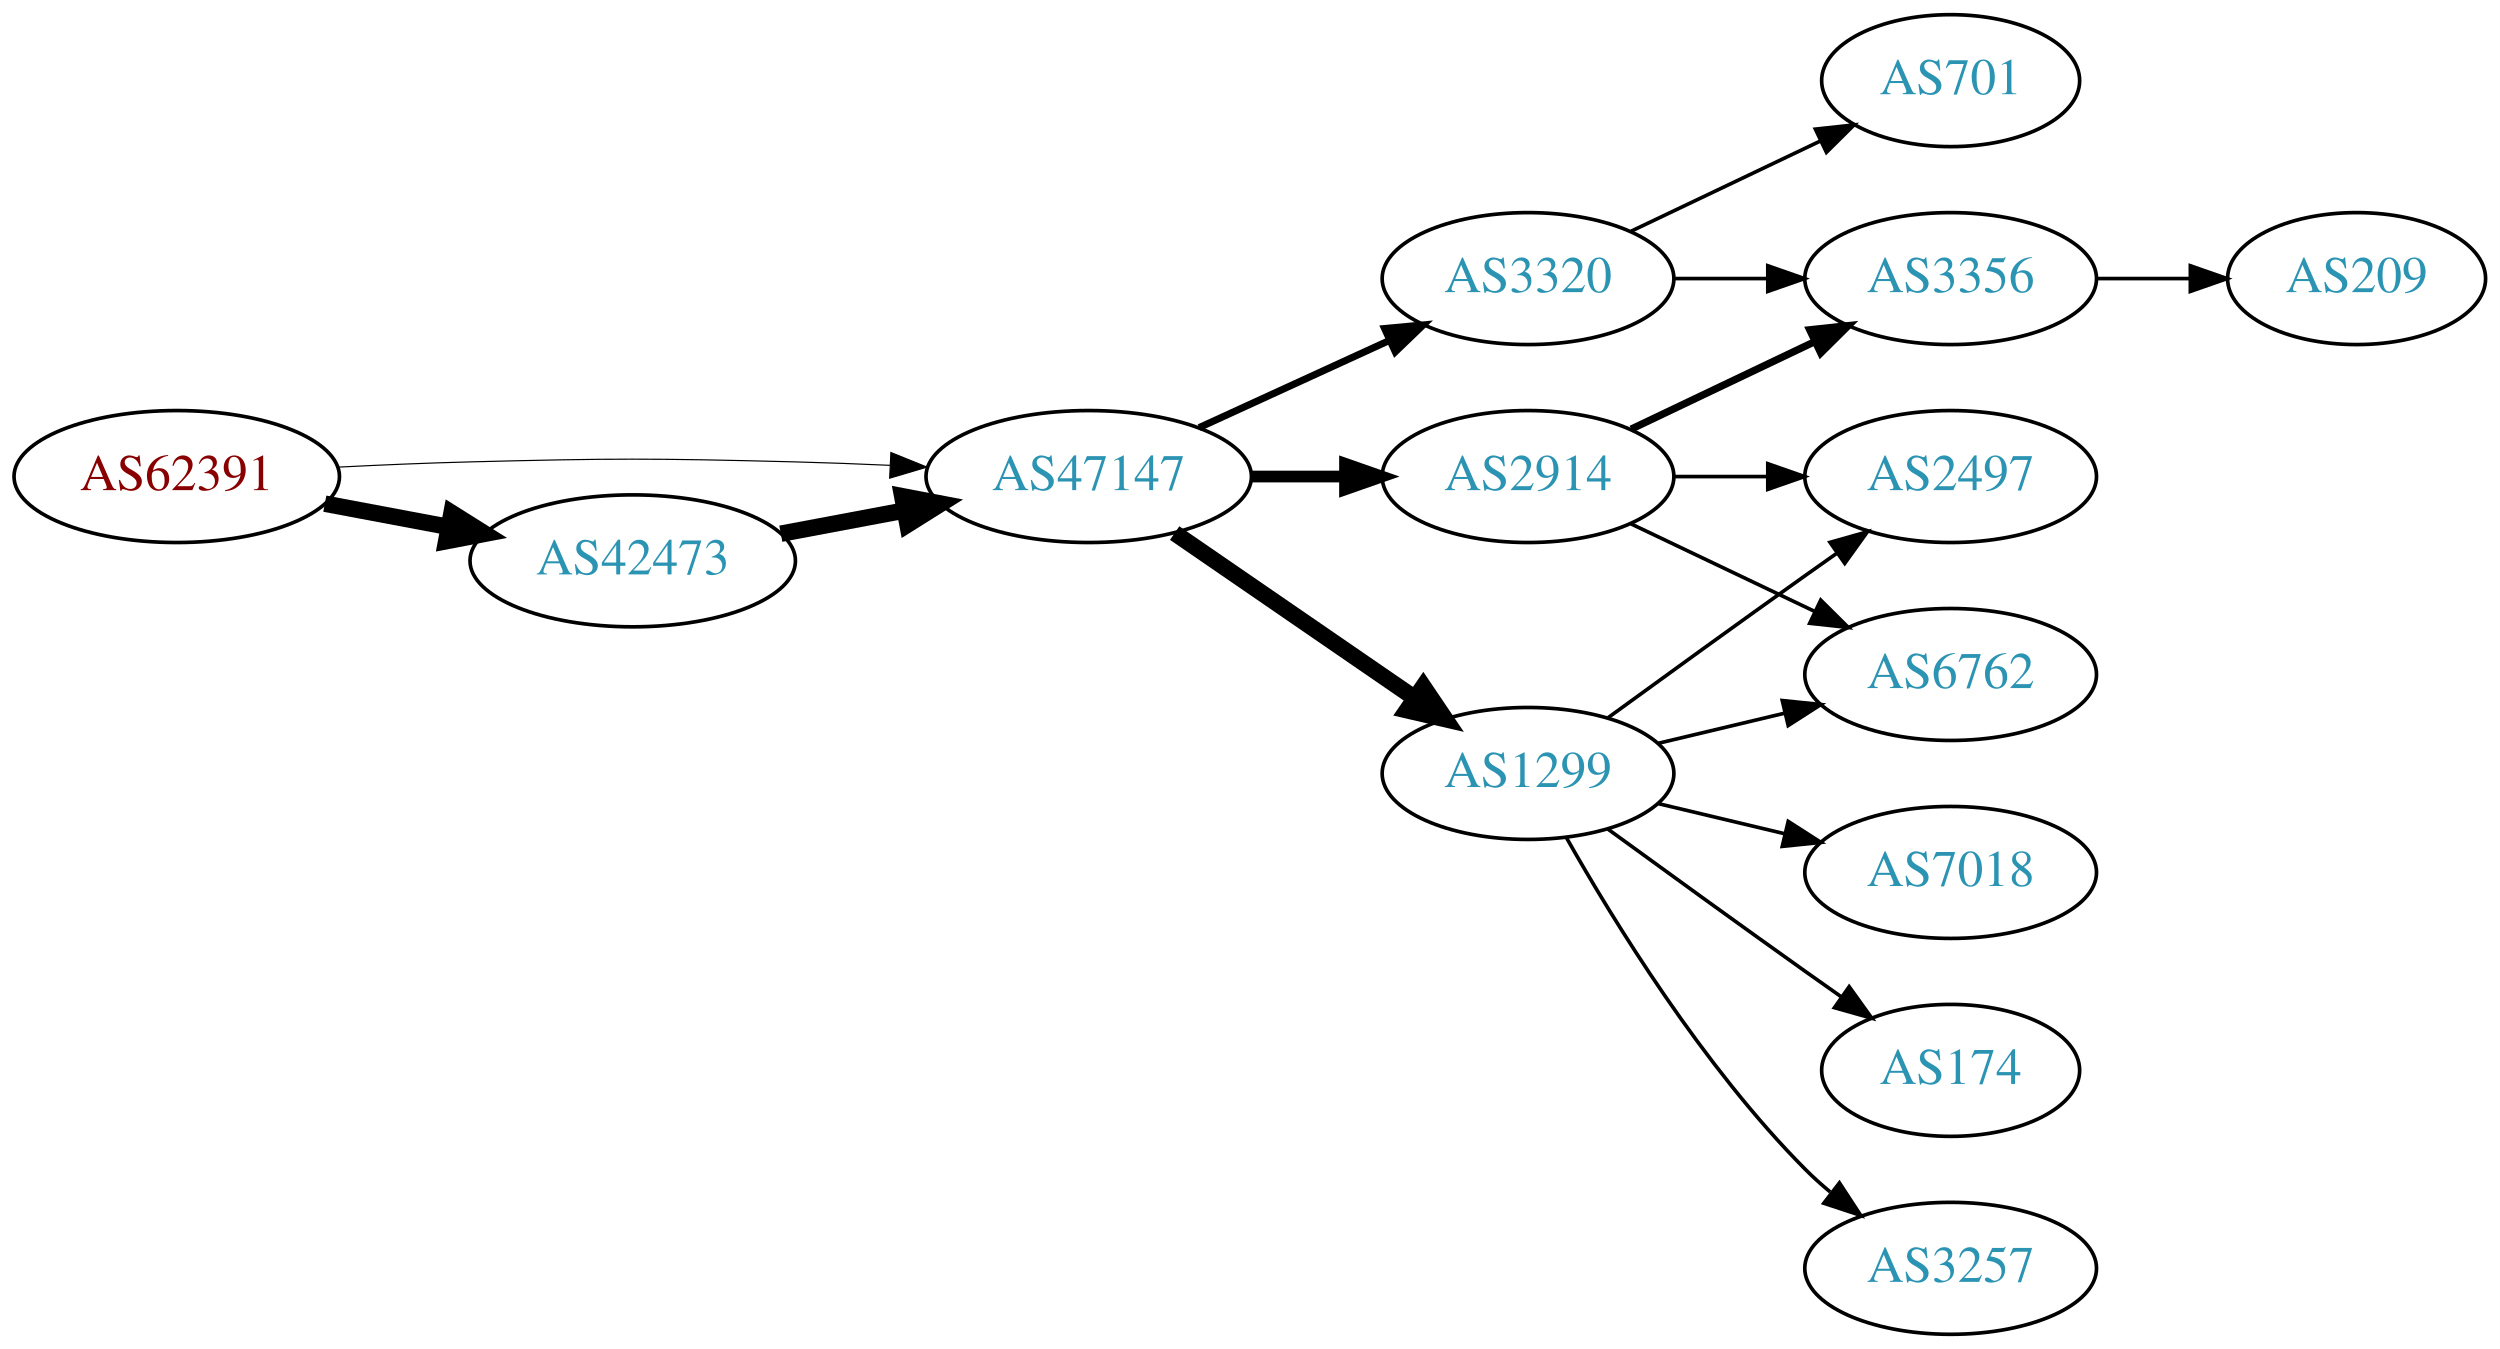
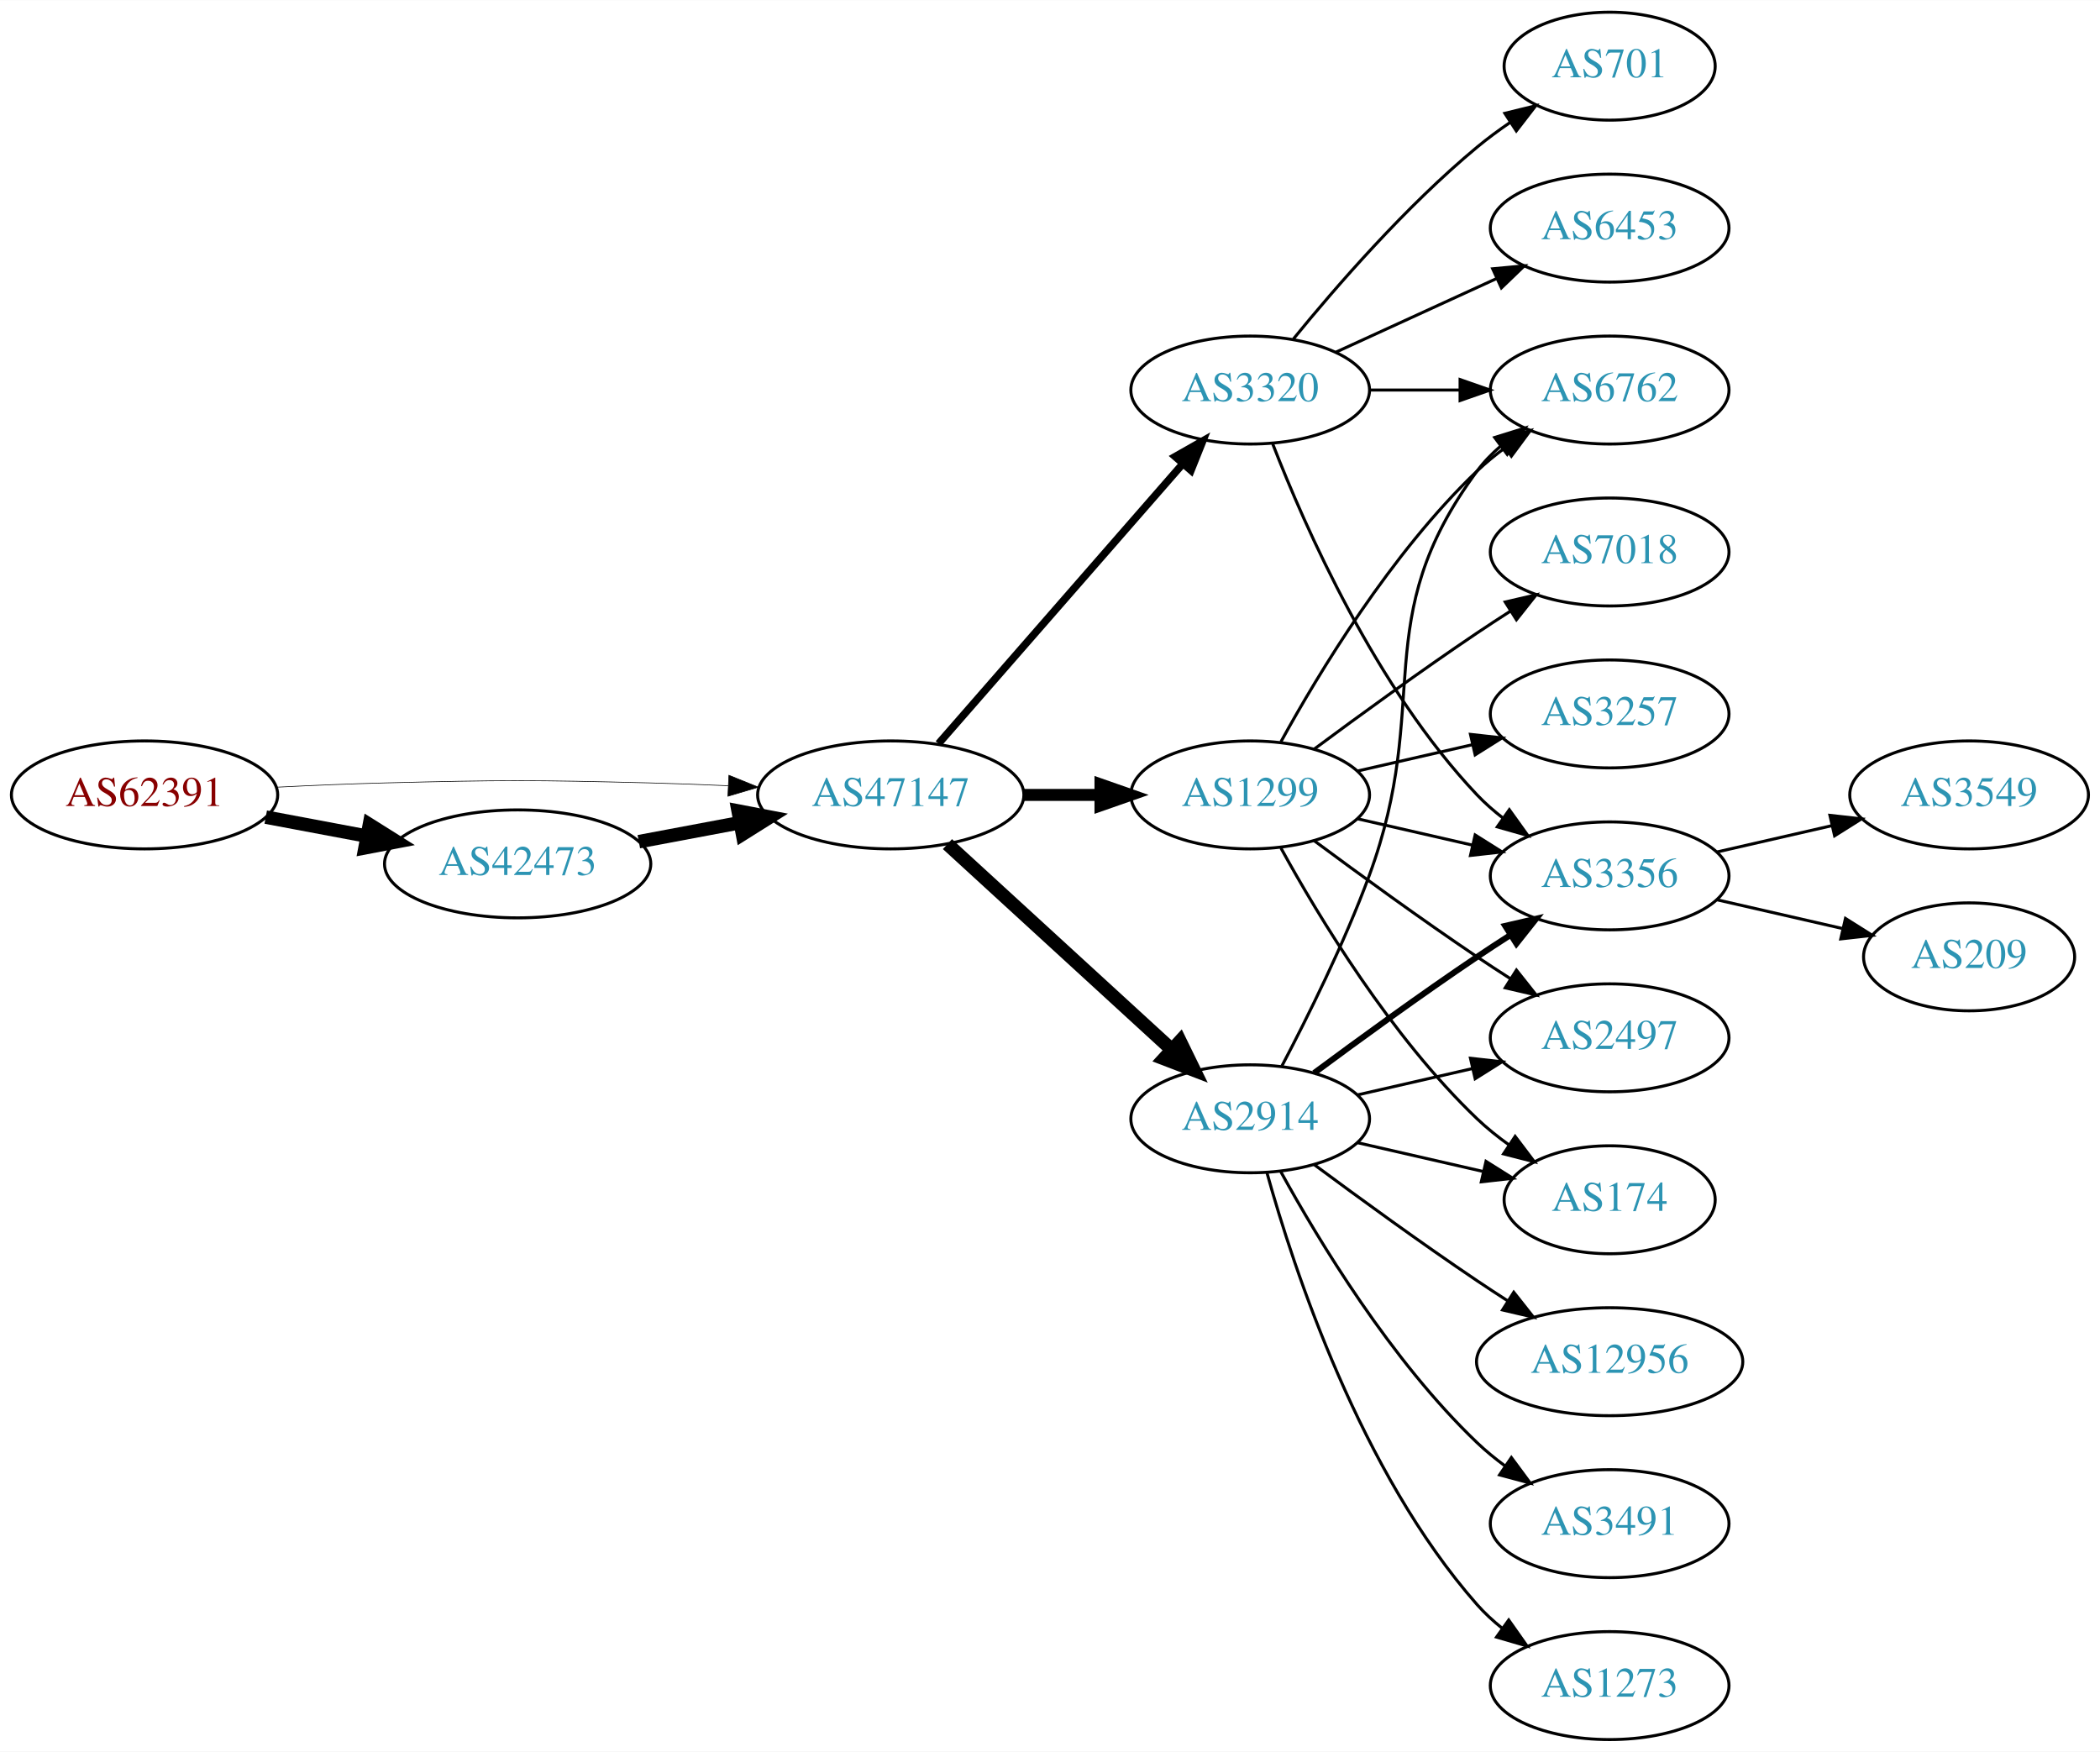
- <svg xmlns="http://www.w3.org/2000/svg" xmlns:xlink="http://www.w3.org/1999/xlink" width="682pt" height="368pt" viewBox="0.00 0.00 681.96 368.00">
-   <g id="graph0" class="graph" transform="scale(1 1) rotate(0) translate(4 364)">
-     <polygon fill="white" stroke="none" points="-4,4 -4,-364 677.956,-364 677.956,4 -4,4" />
+ <svg xmlns="http://www.w3.org/2000/svg" xmlns:xlink="http://www.w3.org/1999/xlink" width="700pt" height="584pt" viewBox="0.00 0.00 700.15 584.00">
+   <g id="graph0" class="graph" transform="scale(1 1) rotate(0) translate(4 580)">
+     <polygon fill="white" stroke="none" points="-4,4 -4,-580 696.155,-580 696.155,4 -4,4" />
    <g id="node1" class="node">
      <g id="a_node1">
        <a xlink:href="/asn/62391" xlink:title="AS62391 ~ Comm-IT EDV DienstleistungsgmbH [AT]">
-           <ellipse fill="#ffffff" stroke="black" cx="44.196" cy="-234" rx="44.393" ry="18" />
-           <text text-anchor="middle" x="44.196" y="-230.3" font-family="Times,serif" font-size="14.00" fill="#880000">AS62391</text>
+           <ellipse fill="#ffffff" stroke="black" cx="44.196" cy="-315" rx="44.393" ry="18" />
+           <text text-anchor="middle" x="44.196" y="-311.3" font-family="Times,serif" font-size="14.00" fill="#880000">AS62391</text>
        </a>
      </g>
    </g>
    <g id="node2" class="node">
      <g id="a_node2">
        <a xlink:href="/asn/42473" xlink:title="AS42473 ~ ANEXIA Internetdienstleistungs GmbH [AT]">
-           <ellipse fill="#ffffff" stroke="black" cx="168.588" cy="-211" rx="44.393" ry="18" />
-           <text text-anchor="middle" x="168.588" y="-207.3" font-family="Times,serif" font-size="14.00" fill="#2c94b3">AS42473</text>
+           <ellipse fill="#ffffff" stroke="black" cx="168.588" cy="-292" rx="44.393" ry="18" />
+           <text text-anchor="middle" x="168.588" y="-288.3" font-family="Times,serif" font-size="14.00" fill="#2c94b3">AS42473</text>
        </a>
      </g>
    </g>
    <g id="edge1" class="edge">
-       <path fill="none" stroke="black" stroke-width="4.5" d="M84.595,-226.596C95.296,-224.585 107.019,-222.382 118.196,-220.282" />
-       <polygon fill="black" stroke="black" stroke-width="4.5" points="119.162,-224.107 128.263,-218.39 117.707,-216.367 119.162,-224.107" />
+       <path fill="none" stroke="black" stroke-width="4.5" d="M84.595,-307.596C95.296,-305.585 107.019,-303.382 118.196,-301.282" />
+       <polygon fill="black" stroke="black" stroke-width="4.5" points="119.162,-305.107 128.263,-299.39 117.707,-297.367 119.162,-305.107" />
    </g>
    <g id="node3" class="node">
      <g id="a_node3">
        <a xlink:href="/asn/47147" xlink:title="AS47147 ~ ANEXIA Internetdienstleistungs GmbH [AT]">
-           <ellipse fill="#ffffff" stroke="black" cx="292.98" cy="-234" rx="44.393" ry="18" />
-           <text text-anchor="middle" x="292.98" y="-230.3" font-family="Times,serif" font-size="14.00" fill="#2c94b3">AS47147</text>
+           <ellipse fill="#ffffff" stroke="black" cx="292.98" cy="-315" rx="44.393" ry="18" />
+           <text text-anchor="middle" x="292.98" y="-311.3" font-family="Times,serif" font-size="14.00" fill="#2c94b3">AS47147</text>
        </a>
      </g>
    </g>
    <g id="edge2" class="edge">
-       <path fill="none" stroke="black" stroke-width="0.321" d="M88.339,-236.575C100.033,-237.165 112.694,-237.705 124.392,-238 163.665,-238.991 173.511,-238.991 212.784,-238 221.192,-237.788 230.098,-237.449 238.784,-237.056" />
-       <polygon fill="black" stroke="black" stroke-width="0.321" points="239.017,-240.549 248.838,-236.575 238.682,-233.557 239.017,-240.549" />
+       <path fill="none" stroke="black" stroke-width="0.214" d="M88.339,-317.575C100.033,-318.165 112.694,-318.705 124.392,-319 163.665,-319.991 173.511,-319.991 212.784,-319 221.192,-318.788 230.098,-318.449 238.784,-318.056" />
+       <polygon fill="black" stroke="black" stroke-width="0.214" points="239.017,-321.549 248.838,-317.575 238.682,-314.557 239.017,-321.549" />
    </g>
    <g id="edge3" class="edge">
-       <path fill="none" stroke="black" stroke-width="4.5" d="M208.988,-218.404C219.688,-220.415 231.411,-222.618 242.589,-224.718" />
-       <polygon fill="black" stroke="black" stroke-width="4.5" points="242.1,-228.633 252.655,-226.61 243.554,-220.893 242.1,-228.633" />
+       <path fill="none" stroke="black" stroke-width="4.5" d="M208.988,-299.404C219.688,-301.415 231.411,-303.618 242.589,-305.718" />
+       <polygon fill="black" stroke="black" stroke-width="4.5" points="242.1,-309.633 252.655,-307.61 243.554,-301.893 242.1,-309.633" />
    </g>
    <g id="node4" class="node">
      <g id="a_node4">
-         <a xlink:href="/asn/3320" xlink:title="AS3320 ~ DTAG [DE]">
-           <ellipse fill="#ffffff" stroke="black" cx="412.823" cy="-288" rx="39.794" ry="18" />
-           <text text-anchor="middle" x="412.823" y="-284.3" font-family="Times,serif" font-size="14.00" fill="#2c94b3">AS3320</text>
+         <a xlink:href="/asn/1299" xlink:title="AS1299 ~ Telia Carrier [EU]">
+           <ellipse fill="#ffffff" stroke="black" cx="412.823" cy="-315" rx="39.794" ry="18" />
+           <text text-anchor="middle" x="412.823" y="-311.3" font-family="Times,serif" font-size="14.00" fill="#2c94b3">AS1299</text>
        </a>
      </g>
    </g>
    <g id="edge4" class="edge">
-       <path fill="none" stroke="black" stroke-width="1.929" d="M323.11,-247.348C338.721,-254.502 358.119,-263.391 374.791,-271.03" />
-       <polygon fill="black" stroke="black" stroke-width="1.929" points="373.694,-274.378 384.243,-275.362 376.61,-268.014 373.694,-274.378" />
+       <path fill="none" stroke="black" stroke-width="4" d="M337.191,-315C345.504,-315 354.267,-315 362.749,-315" />
+       <polygon fill="black" stroke="black" stroke-width="4" points="362.908,-318.5 372.908,-315 362.908,-311.5 362.908,-318.5" />
    </g>
    <g id="node5" class="node">
      <g id="a_node5">
-         <a xlink:href="/asn/1299" xlink:title="AS1299 ~ Telia Carrier [EU]">
-           <ellipse fill="#ffffff" stroke="black" cx="412.823" cy="-153" rx="39.794" ry="18" />
-           <text text-anchor="middle" x="412.823" y="-149.3" font-family="Times,serif" font-size="14.00" fill="#2c94b3">AS1299</text>
+         <a xlink:href="/asn/2914" xlink:title="AS2914 ~ NTT America, Inc. [US]">
+           <ellipse fill="#ffffff" stroke="black" cx="412.823" cy="-207" rx="39.794" ry="18" />
+           <text text-anchor="middle" x="412.823" y="-203.3" font-family="Times,serif" font-size="14.00" fill="#2c94b3">AS2914</text>
        </a>
      </g>
    </g>
    <g id="edge5" class="edge">
-       <path fill="none" stroke="black" stroke-width="4.5" d="M316.423,-218.574C335.004,-205.802 361.565,-187.545 381.945,-173.537" />
-       <polygon fill="black" stroke="black" stroke-width="4.5" points="384.249,-176.731 390.259,-167.822 379.788,-170.242 384.249,-176.731" />
+       <path fill="none" stroke="black" stroke-width="4.5" d="M311.878,-298.597C331.806,-280.333 364.164,-250.678 386.641,-230.079" />
+       <polygon fill="black" stroke="black" stroke-width="4.5" points="389.431,-232.863 394.143,-223.203 384.11,-227.057 389.431,-232.863" />
    </g>
    <g id="node6" class="node">
      <g id="a_node6">
-         <a xlink:href="/asn/2914" xlink:title="AS2914 ~ NTT America, Inc. [US]">
-           <ellipse fill="#ffffff" stroke="black" cx="412.823" cy="-234" rx="39.794" ry="18" />
-           <text text-anchor="middle" x="412.823" y="-230.3" font-family="Times,serif" font-size="14.00" fill="#2c94b3">AS2914</text>
+         <a xlink:href="/asn/3320" xlink:title="AS3320 ~ DTAG [DE]">
+           <ellipse fill="#ffffff" stroke="black" cx="412.823" cy="-450" rx="39.794" ry="18" />
+           <text text-anchor="middle" x="412.823" y="-446.3" font-family="Times,serif" font-size="14.00" fill="#2c94b3">AS3320</text>
        </a>
      </g>
    </g>
    <g id="edge6" class="edge">
-       <path fill="none" stroke="black" stroke-width="3.214" d="M337.191,-234C345.504,-234 354.267,-234 362.749,-234" />
-       <polygon fill="black" stroke="black" stroke-width="3.214" points="362.908,-237.5 372.908,-234 362.908,-230.5 362.908,-237.5" />
+       <path fill="none" stroke="black" stroke-width="2.5" d="M308.905,-332.098C329.448,-355.631 366.567,-398.155 390.164,-425.187" />
+       <polygon fill="black" stroke="black" stroke-width="2.5" points="387.806,-427.809 397.019,-433.041 393.08,-423.206 387.806,-427.809" />
    </g>
    <g id="node7" class="node">
      <g id="a_node7">
        <a xlink:href="/asn/3356" xlink:title="AS3356 ~ Level 3 Parent, LLC [US]">
-           <ellipse fill="#ffffff" stroke="black" cx="528.116" cy="-288" rx="39.794" ry="18" />
-           <text text-anchor="middle" x="528.116" y="-284.3" font-family="Times,serif" font-size="14.00" fill="#2c94b3">AS3356</text>
+           <ellipse fill="#ffffff" stroke="black" cx="532.666" cy="-288" rx="39.794" ry="18" />
+           <text text-anchor="middle" x="532.666" y="-284.3" font-family="Times,serif" font-size="14.00" fill="#2c94b3">AS3356</text>
+         </a>
+       </g>
+     </g>
+     <g id="edge7" class="edge">
+       <path fill="none" stroke="black" d="M448.542,-307.045C460.542,-304.296 474.163,-301.175 486.856,-298.267" />
+       <polygon fill="black" stroke="black" points="487.821,-301.636 496.787,-295.991 486.258,-294.813 487.821,-301.636" />
+     </g>
+     <g id="node8" class="node">
+       <g id="a_node8">
+         <a xlink:href="/asn/6762" xlink:title="AS6762 ~ TELECOM ITALIA SPARKLE S.p.A. [IT]">
+           <ellipse fill="#ffffff" stroke="black" cx="532.666" cy="-450" rx="39.794" ry="18" />
+           <text text-anchor="middle" x="532.666" y="-446.3" font-family="Times,serif" font-size="14.00" fill="#2c94b3">AS6762</text>
+         </a>
+       </g>
+     </g>
+     <g id="edge8" class="edge">
+       <path fill="none" stroke="black" d="M423.064,-332.713C435.61,-355.561 459.787,-395.611 488.469,-423 491.338,-425.739 494.527,-428.347 497.836,-430.785" />
+       <polygon fill="black" stroke="black" points="495.959,-433.742 506.195,-436.477 499.899,-427.956 495.959,-433.742" />
+     </g>
+     <g id="node9" class="node">
+       <g id="a_node9">
+         <a xlink:href="/asn/174" xlink:title="AS174 ~ Cogent Communications [US]">
+           <ellipse fill="#ffffff" stroke="black" cx="532.666" cy="-180" rx="35.194" ry="18" />
+           <text text-anchor="middle" x="532.666" y="-176.3" font-family="Times,serif" font-size="14.00" fill="#2c94b3">AS174</text>
+         </a>
+       </g>
+     </g>
+     <g id="edge9" class="edge">
+       <path fill="none" stroke="black" d="M423.064,-297.287C435.61,-274.439 459.787,-234.389 488.469,-207 491.723,-203.893 495.39,-200.954 499.177,-198.24" />
+       <polygon fill="black" stroke="black" points="501.154,-201.128 507.545,-192.678 497.279,-195.299 501.154,-201.128" />
+     </g>
+     <g id="node10" class="node">
+       <g id="a_node10">
+         <a xlink:href="/asn/7018" xlink:title="AS7018 ~ AT&amp;T Services, Inc. [US]">
+           <ellipse fill="#ffffff" stroke="black" cx="532.666" cy="-396" rx="39.794" ry="18" />
+           <text text-anchor="middle" x="532.666" y="-392.3" font-family="Times,serif" font-size="14.00" fill="#2c94b3">AS7018</text>
+         </a>
+       </g>
+     </g>
+     <g id="edge10" class="edge">
+       <path fill="none" stroke="black" d="M434.153,-330.277C449.016,-341.304 469.76,-356.407 488.469,-369 492.018,-371.389 495.769,-373.839 499.517,-376.242" />
+       <polygon fill="black" stroke="black" points="497.843,-379.325 508.166,-381.712 501.585,-373.409 497.843,-379.325" />
+     </g>
+     <g id="node11" class="node">
+       <g id="a_node11">
+         <a xlink:href="/asn/3257" xlink:title="AS3257 ~ GTT [DE]">
+           <ellipse fill="#ffffff" stroke="black" cx="532.666" cy="-342" rx="39.794" ry="18" />
+           <text text-anchor="middle" x="532.666" y="-338.3" font-family="Times,serif" font-size="14.00" fill="#2c94b3">AS3257</text>
+         </a>
+       </g>
+     </g>
+     <g id="edge11" class="edge">
+       <path fill="none" stroke="black" d="M448.542,-322.955C460.542,-325.704 474.163,-328.825 486.856,-331.733" />
+       <polygon fill="black" stroke="black" points="486.258,-335.187 496.787,-334.009 487.821,-328.364 486.258,-335.187" />
+     </g>
+     <g id="node12" class="node">
+       <g id="a_node12">
+         <a xlink:href="/asn/2497" xlink:title="AS2497 ~ Internet Initiative Japan Inc. [JP]">
+           <ellipse fill="#ffffff" stroke="black" cx="532.666" cy="-234" rx="39.794" ry="18" />
+           <text text-anchor="middle" x="532.666" y="-230.3" font-family="Times,serif" font-size="14.00" fill="#2c94b3">AS2497</text>
+         </a>
+       </g>
+     </g>
+     <g id="edge12" class="edge">
+       <path fill="none" stroke="black" d="M434.153,-299.723C449.016,-288.696 469.76,-273.593 488.469,-261 492.018,-258.611 495.769,-256.161 499.517,-253.758" />
+       <polygon fill="black" stroke="black" points="501.585,-256.591 508.166,-248.288 497.843,-250.675 501.585,-256.591" />
+     </g>
+     <g id="edge16" class="edge">
+       <path fill="none" stroke="black" stroke-width="2" d="M434.153,-222.277C449.016,-233.304 469.76,-248.407 488.469,-261 492.018,-263.389 495.769,-265.839 499.517,-268.242" />
+       <polygon fill="black" stroke="black" stroke-width="2" points="497.843,-271.325 508.166,-273.712 501.585,-265.409 497.843,-271.325" />
+     </g>
+     <g id="edge21" class="edge">
+       <path fill="none" stroke="black" d="M423.39,-224.606C431.876,-240.745 444.177,-265.484 452.469,-288 473.931,-346.27 451.566,-373.059 488.469,-423 490.703,-426.023 493.386,-428.786 496.307,-431.293" />
+       <polygon fill="black" stroke="black" points="494.333,-434.186 504.45,-437.331 498.502,-428.563 494.333,-434.186" />
+     </g>
+     <g id="edge19" class="edge">
+       <path fill="none" stroke="black" d="M448.542,-199.045C461.635,-196.045 476.657,-192.604 490.298,-189.478" />
+       <polygon fill="black" stroke="black" points="491.439,-192.807 500.405,-187.162 489.876,-185.984 491.439,-192.807" />
+     </g>
+     <g id="edge15" class="edge">
+       <path fill="none" stroke="black" d="M448.542,-214.955C460.542,-217.704 474.163,-220.825 486.856,-223.733" />
+       <polygon fill="black" stroke="black" points="486.258,-227.187 496.787,-226.009 487.821,-220.364 486.258,-227.187" />
+     </g>
+     <g id="node15" class="node">
+       <g id="a_node15">
+         <a xlink:href="/asn/12956" xlink:title="AS12956 ~ TELXIUS [ES]">
+           <ellipse fill="#ffffff" stroke="black" cx="532.666" cy="-126" rx="44.393" ry="18" />
+           <text text-anchor="middle" x="532.666" y="-122.3" font-family="Times,serif" font-size="14.00" fill="#2c94b3">AS12956</text>
        </a>
      </g>
    </g>
    <g id="edge17" class="edge">
-       <path fill="none" stroke="black" d="M452.495,-288C460.698,-288 469.462,-288 477.994,-288" />
-       <polygon fill="black" stroke="black" points="478.233,-291.5 488.233,-288 478.233,-284.5 478.233,-291.5" />
+       <path fill="none" stroke="black" d="M434.153,-191.723C449.016,-180.696 469.76,-165.593 488.469,-153 491.759,-150.785 495.222,-148.518 498.696,-146.285" />
+       <polygon fill="black" stroke="black" points="500.693,-149.163 507.264,-140.852 496.944,-143.252 500.693,-149.163" />
+     </g>
+     <g id="node16" class="node">
+       <g id="a_node16">
+         <a xlink:href="/asn/3491" xlink:title="AS3491 ~ PCCW Global, Inc. [US]">
+           <ellipse fill="#ffffff" stroke="black" cx="532.666" cy="-72" rx="39.794" ry="18" />
+           <text text-anchor="middle" x="532.666" y="-68.3" font-family="Times,serif" font-size="14.00" fill="#2c94b3">AS3491</text>
+         </a>
+       </g>
+     </g>
+     <g id="edge18" class="edge">
+       <path fill="none" stroke="black" d="M423.064,-189.287C435.61,-166.439 459.787,-126.389 488.469,-99 491.338,-96.261 494.527,-93.653 497.836,-91.215" />
+       <polygon fill="black" stroke="black" points="499.899,-94.044 506.195,-85.523 495.959,-88.258 499.899,-94.044" />
+     </g>
+     <g id="node17" class="node">
+       <g id="a_node17">
+         <a xlink:href="/asn/1273" xlink:title="AS1273 ~ Vodafone Group PLC [EU]">
+           <ellipse fill="#ffffff" stroke="black" cx="532.666" cy="-18" rx="39.794" ry="18" />
+           <text text-anchor="middle" x="532.666" y="-14.3" font-family="Times,serif" font-size="14.00" fill="#2c94b3">AS1273</text>
+         </a>
+       </g>
+     </g>
+     <g id="edge20" class="edge">
+       <path fill="none" stroke="black" d="M418.396,-189.054C427.302,-157.005 449.586,-89.158 488.469,-45 490.953,-42.179 493.803,-39.551 496.829,-37.129" />
+       <polygon fill="black" stroke="black" points="499.014,-39.869 505.118,-31.209 494.946,-34.172 499.014,-39.869" />
+     </g>
+     <g id="edge23" class="edge">
+       <path fill="none" stroke="black" d="M420.346,-432.006C431.097,-404.272 454.754,-350.571 488.469,-315 491.055,-312.272 493.973,-309.706 497.041,-307.323" />
+       <polygon fill="black" stroke="black" points="499.219,-310.07 505.389,-301.457 495.195,-304.342 499.219,-310.07" />
+     </g>
+     <g id="edge25" class="edge">
+       <path fill="none" stroke="black" d="M452.736,-450C462.289,-450 472.639,-450 482.601,-450" />
+       <polygon fill="black" stroke="black" points="482.794,-453.5 492.794,-450 482.794,-446.5 482.794,-453.5" />
+     </g>
+     <g id="node18" class="node">
+       <g id="a_node18">
+         <a xlink:href="/asn/6453" xlink:title="AS6453 ~ TATA COMMUNICATIONS (AMERICA) INC [US]">
+           <ellipse fill="#ffffff" stroke="black" cx="532.666" cy="-504" rx="39.794" ry="18" />
+           <text text-anchor="middle" x="532.666" y="-500.3" font-family="Times,serif" font-size="14.00" fill="#2c94b3">AS6453</text>
+         </a>
+       </g>
+     </g>
+     <g id="edge22" class="edge">
+       <path fill="none" stroke="black" d="M441.452,-462.661C457.409,-469.973 477.679,-479.261 494.962,-487.181" />
+       <polygon fill="black" stroke="black" points="493.661,-490.435 504.21,-491.419 496.577,-484.071 493.661,-490.435" />
+     </g>
+     <g id="node19" class="node">
+       <g id="a_node19">
+         <a xlink:href="/asn/701" xlink:title="AS701 ~ UUNET [US]">
+           <ellipse fill="#ffffff" stroke="black" cx="532.666" cy="-558" rx="35.194" ry="18" />
+           <text text-anchor="middle" x="532.666" y="-554.3" font-family="Times,serif" font-size="14.00" fill="#2c94b3">AS701</text>
+         </a>
+       </g>
+     </g>
+     <g id="edge24" class="edge">
+       <path fill="none" stroke="black" d="M427.242,-467.065C441.357,-484.375 464.771,-511.345 488.469,-531 491.933,-533.872 495.725,-536.669 499.58,-539.308" />
+       <polygon fill="black" stroke="black" points="497.722,-542.275 508.012,-544.797 501.541,-536.408 497.722,-542.275" />
+     </g>
+     <g id="node13" class="node">
+       <g id="a_node13">
+         <a xlink:href="/asn/3549" xlink:title="AS3549 ~ Level 3 Parent, LLC [US]">
+           <ellipse fill="#ffffff" stroke="black" cx="652.508" cy="-315" rx="39.794" ry="18" />
+           <text text-anchor="middle" x="652.508" y="-311.3" font-family="Times,serif" font-size="14.00" fill="#2c94b3">AS3549</text>
+         </a>
+       </g>
+     </g>
+     <g id="edge13" class="edge">
+       <path fill="none" stroke="black" d="M568.385,-295.955C580.385,-298.704 594.006,-301.825 606.698,-304.733" />
+       <polygon fill="black" stroke="black" points="606.101,-308.187 616.63,-307.009 607.664,-301.364 606.101,-308.187" />
    </g>
    <g id="node14" class="node">
      <g id="a_node14">
-         <a xlink:href="/asn/701" xlink:title="AS701 ~ UUNET [US]">
-           <ellipse fill="#ffffff" stroke="black" cx="528.116" cy="-342" rx="35.194" ry="18" />
-           <text text-anchor="middle" x="528.116" y="-338.3" font-family="Times,serif" font-size="14.00" fill="#2c94b3">AS701</text>
-         </a>
-       </g>
-     </g>
-     <g id="edge16" class="edge">
-       <path fill="none" stroke="black" d="M440.959,-300.934C456.391,-308.29 475.877,-317.577 492.412,-325.459" />
-       <polygon fill="black" stroke="black" points="491.221,-328.768 501.754,-329.911 494.232,-322.449 491.221,-328.768" />
-     </g>
-     <g id="node8" class="node">
-       <g id="a_node8">
-         <a xlink:href="/asn/2497" xlink:title="AS2497 ~ Internet Initiative Japan Inc. [JP]">
-           <ellipse fill="#ffffff" stroke="black" cx="528.116" cy="-234" rx="39.794" ry="18" />
-           <text text-anchor="middle" x="528.116" y="-230.3" font-family="Times,serif" font-size="14.00" fill="#2c94b3">AS2497</text>
-         </a>
-       </g>
-     </g>
-     <g id="edge12" class="edge">
-       <path fill="none" stroke="black" d="M434.671,-168.222C449.605,-179.091 470.219,-194.025 488.469,-207 491.29,-209.005 494.233,-211.085 497.181,-213.159" />
-       <polygon fill="black" stroke="black" points="495.208,-216.05 505.406,-218.926 499.227,-210.319 495.208,-216.05" />
-     </g>
-     <g id="node9" class="node">
-       <g id="a_node9">
-         <a xlink:href="/asn/6762" xlink:title="AS6762 ~ TELECOM ITALIA SPARKLE S.p.A. [IT]">
-           <ellipse fill="#ffffff" stroke="black" cx="528.116" cy="-180" rx="39.794" ry="18" />
-           <text text-anchor="middle" x="528.116" y="-176.3" font-family="Times,serif" font-size="14.00" fill="#2c94b3">AS6762</text>
-         </a>
-       </g>
-     </g>
-     <g id="edge15" class="edge">
-       <path fill="none" stroke="black" d="M448.43,-161.248C459.301,-163.838 471.456,-166.735 482.898,-169.462" />
-       <polygon fill="black" stroke="black" points="482.182,-172.889 492.721,-171.803 483.804,-166.08 482.182,-172.889" />
-     </g>
-     <g id="node11" class="node">
-       <g id="a_node11">
-         <a xlink:href="/asn/7018" xlink:title="AS7018 ~ AT&amp;T Services, Inc. [US]">
-           <ellipse fill="#ffffff" stroke="black" cx="528.116" cy="-126" rx="39.794" ry="18" />
-           <text text-anchor="middle" x="528.116" y="-122.3" font-family="Times,serif" font-size="14.00" fill="#2c94b3">AS7018</text>
-         </a>
-       </g>
-     </g>
-     <g id="edge11" class="edge">
-       <path fill="none" stroke="black" d="M448.43,-144.752C459.301,-142.162 471.456,-139.265 482.898,-136.538" />
-       <polygon fill="black" stroke="black" points="483.804,-139.92 492.721,-134.197 482.182,-133.111 483.804,-139.92" />
-     </g>
-     <g id="node12" class="node">
-       <g id="a_node12">
-         <a xlink:href="/asn/174" xlink:title="AS174 ~ Cogent Communications [US]">
-           <ellipse fill="#ffffff" stroke="black" cx="528.116" cy="-72" rx="35.194" ry="18" />
-           <text text-anchor="middle" x="528.116" y="-68.3" font-family="Times,serif" font-size="14.00" fill="#2c94b3">AS174</text>
-         </a>
-       </g>
-     </g>
-     <g id="edge13" class="edge">
-       <path fill="none" stroke="black" d="M434.671,-137.778C449.605,-126.909 470.219,-111.975 488.469,-99 491.68,-96.718 495.049,-94.339 498.403,-91.982" />
-       <polygon fill="black" stroke="black" points="500.432,-94.834 506.614,-86.23 496.415,-89.101 500.432,-94.834" />
-     </g>
-     <g id="node13" class="node">
-       <g id="a_node13">
-         <a xlink:href="/asn/3257" xlink:title="AS3257 ~ GTT [DE]">
-           <ellipse fill="#ffffff" stroke="black" cx="528.116" cy="-18" rx="39.794" ry="18" />
-           <text text-anchor="middle" x="528.116" y="-14.3" font-family="Times,serif" font-size="14.00" fill="#2c94b3">AS3257</text>
+         <a xlink:href="/asn/209" xlink:title="AS209 ~ CenturyLink Communications, LLC [US]">
+           <ellipse fill="#ffffff" stroke="black" cx="652.508" cy="-261" rx="35.194" ry="18" />
+           <text text-anchor="middle" x="652.508" y="-257.3" font-family="Times,serif" font-size="14.00" fill="#2c94b3">AS209</text>
        </a>
      </g>
    </g>
    <g id="edge14" class="edge">
-       <path fill="none" stroke="black" d="M423.283,-135.51C436.065,-112.904 460.497,-73.114 488.469,-45 490.58,-42.879 492.876,-40.812 495.262,-38.829" />
-       <polygon fill="black" stroke="black" points="497.777,-41.31 503.577,-32.444 493.514,-35.758 497.777,-41.31" />
-     </g>
-     <g id="edge7" class="edge">
-       <path fill="none" stroke="black" stroke-width="2" d="M440.959,-246.934C455.953,-254.081 474.774,-263.052 490.998,-270.785" />
-       <polygon fill="black" stroke="black" stroke-width="2" points="489.668,-274.028 500.201,-275.171 492.68,-267.709 489.668,-274.028" />
-     </g>
-     <g id="edge8" class="edge">
-       <path fill="none" stroke="black" d="M452.495,-234C460.698,-234 469.462,-234 477.994,-234" />
-       <polygon fill="black" stroke="black" points="478.233,-237.5 488.233,-234 478.233,-230.5 478.233,-237.5" />
-     </g>
-     <g id="edge9" class="edge">
-       <path fill="none" stroke="black" d="M440.959,-221.066C455.953,-213.919 474.774,-204.948 490.998,-197.215" />
-       <polygon fill="black" stroke="black" points="492.68,-200.291 500.201,-192.829 489.668,-193.972 492.68,-200.291" />
-     </g>
-     <g id="node10" class="node">
-       <g id="a_node10">
-         <a xlink:href="/asn/209" xlink:title="AS209 ~ CenturyLink Communications, LLC [US]">
-           <ellipse fill="#ffffff" stroke="black" cx="638.859" cy="-288" rx="35.194" ry="18" />
-           <text text-anchor="middle" x="638.859" y="-284.3" font-family="Times,serif" font-size="14.00" fill="#2c94b3">AS209</text>
-         </a>
-       </g>
-     </g>
-     <g id="edge10" class="edge">
-       <path fill="none" stroke="black" d="M568.068,-288C576.3,-288 585.046,-288 593.462,-288" />
-       <polygon fill="black" stroke="black" points="593.507,-291.5 603.507,-288 593.507,-284.5 593.507,-291.5" />
+       <path fill="none" stroke="black" d="M568.385,-280.045C581.477,-277.045 596.499,-273.604 610.14,-270.478" />
+       <polygon fill="black" stroke="black" points="611.282,-273.807 620.247,-268.162 609.718,-266.984 611.282,-273.807" />
    </g>
  </g>
</svg>
